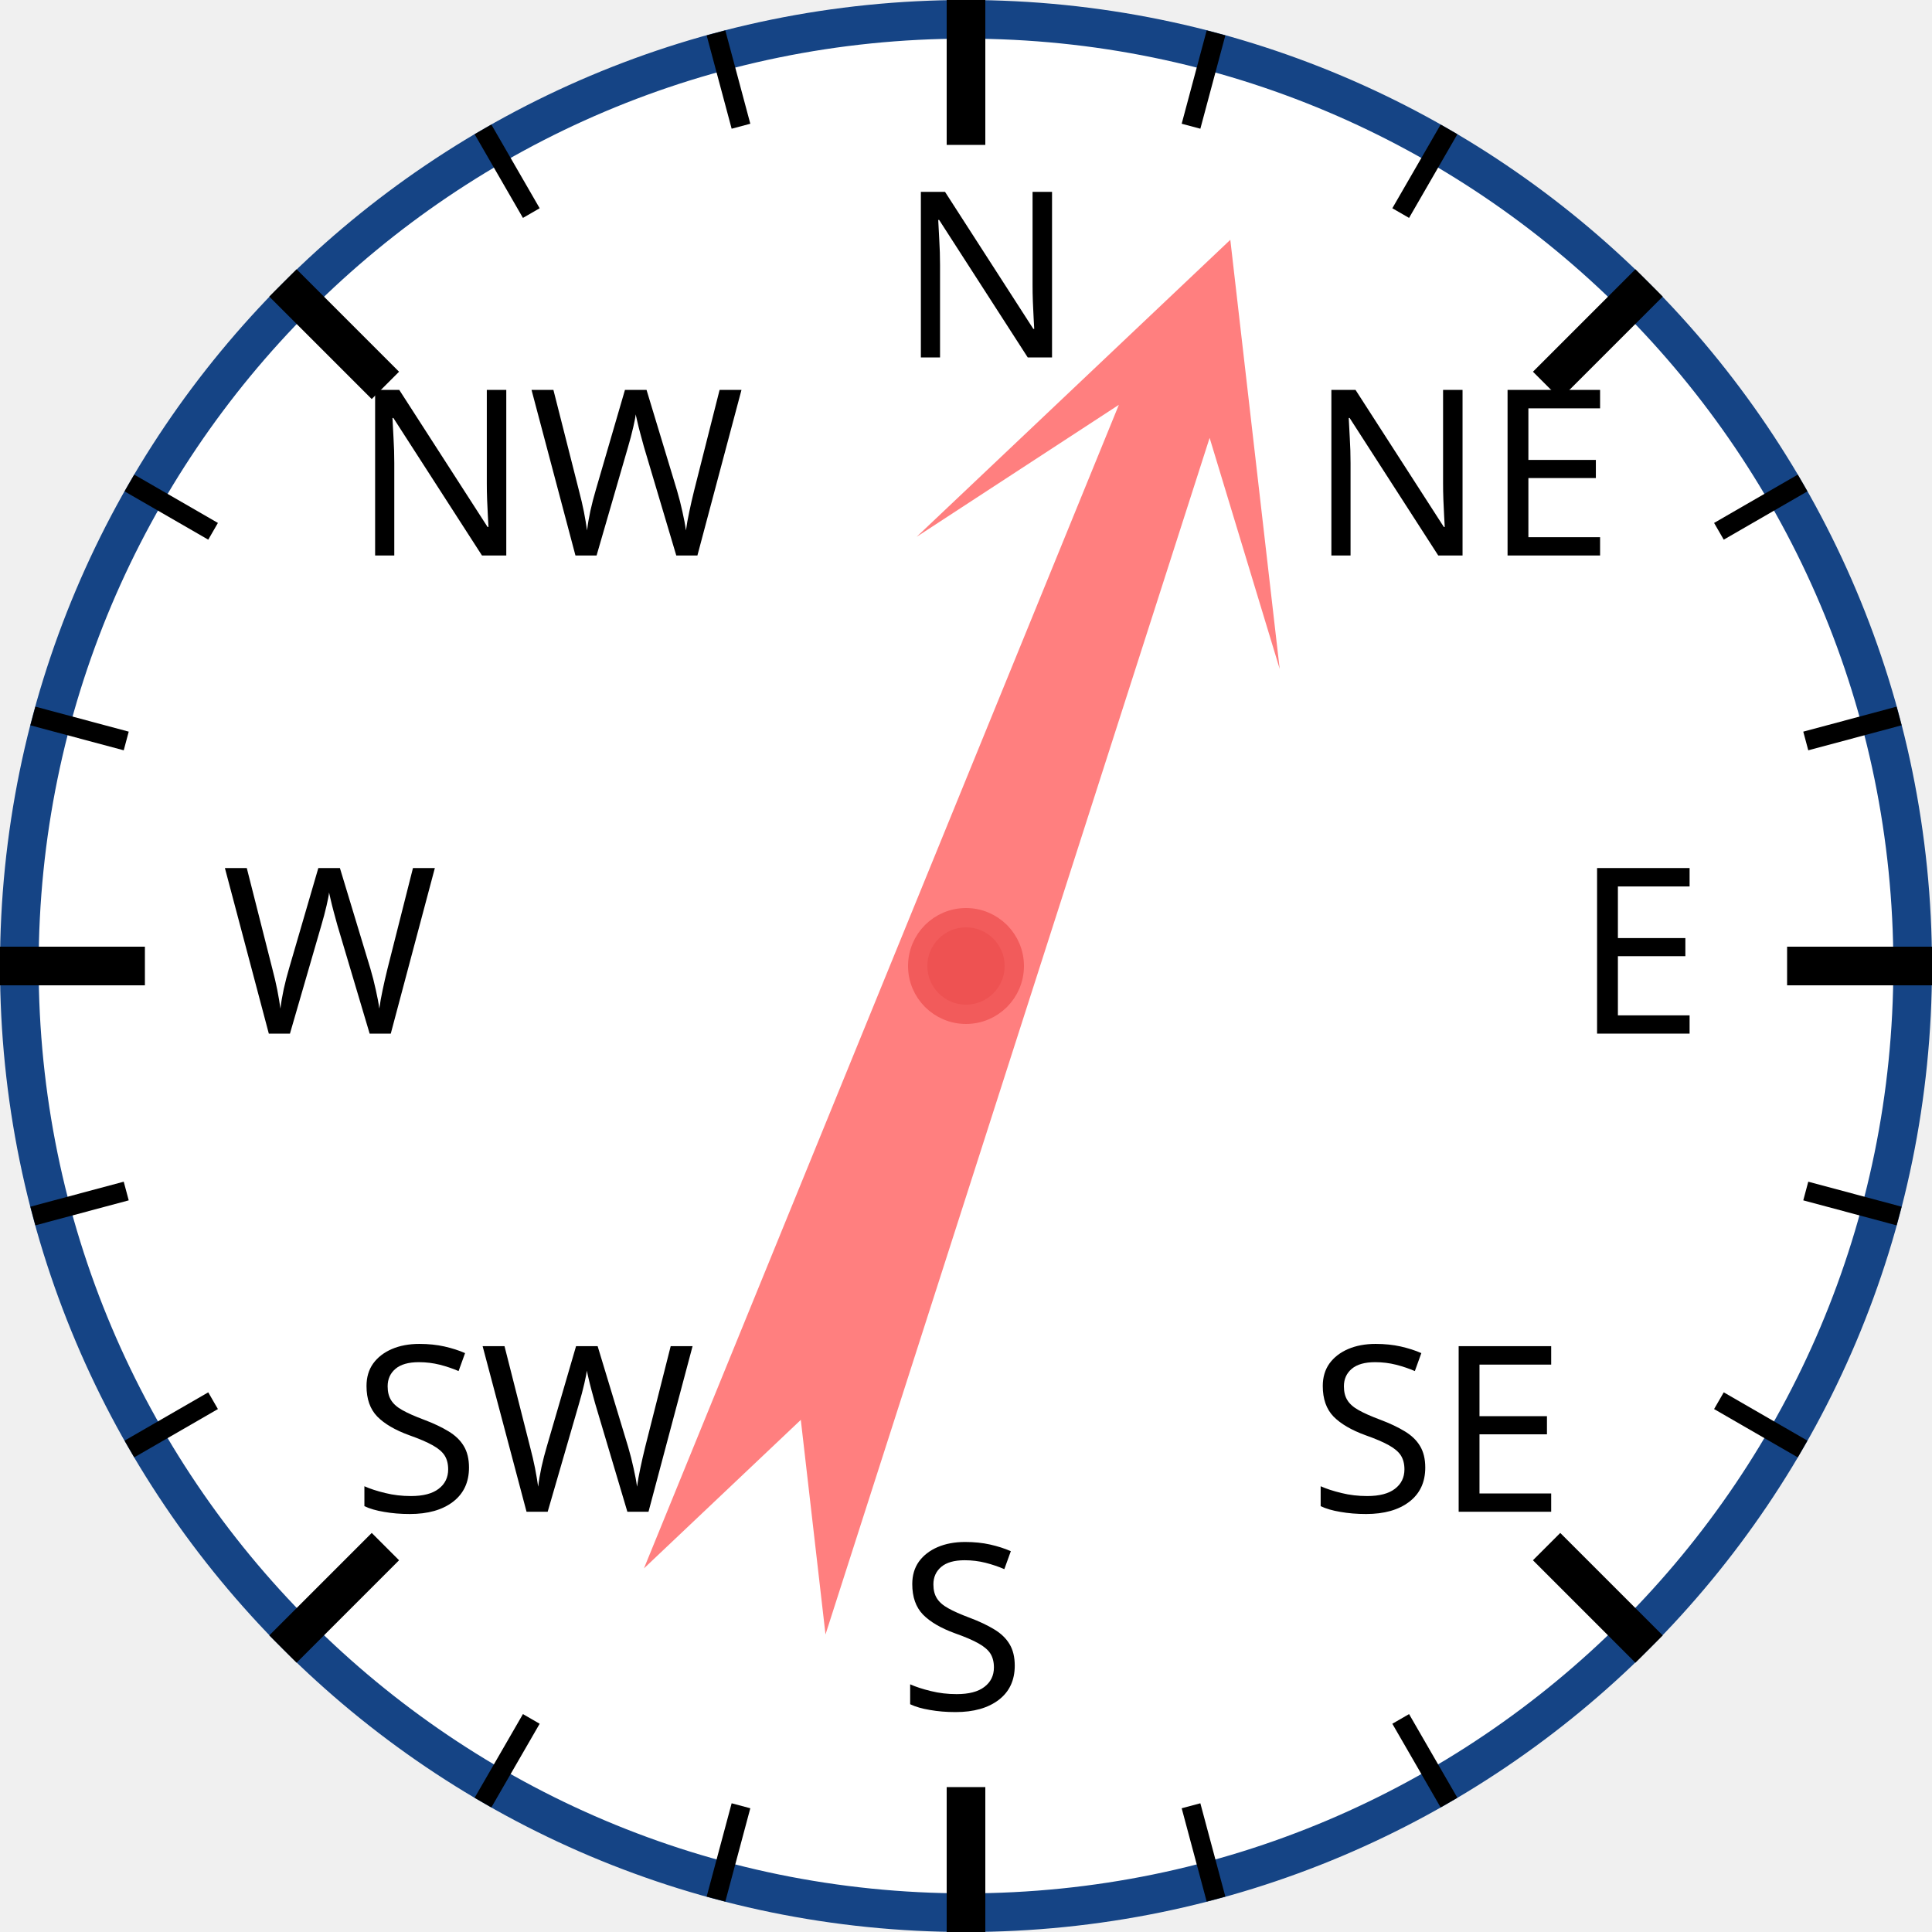
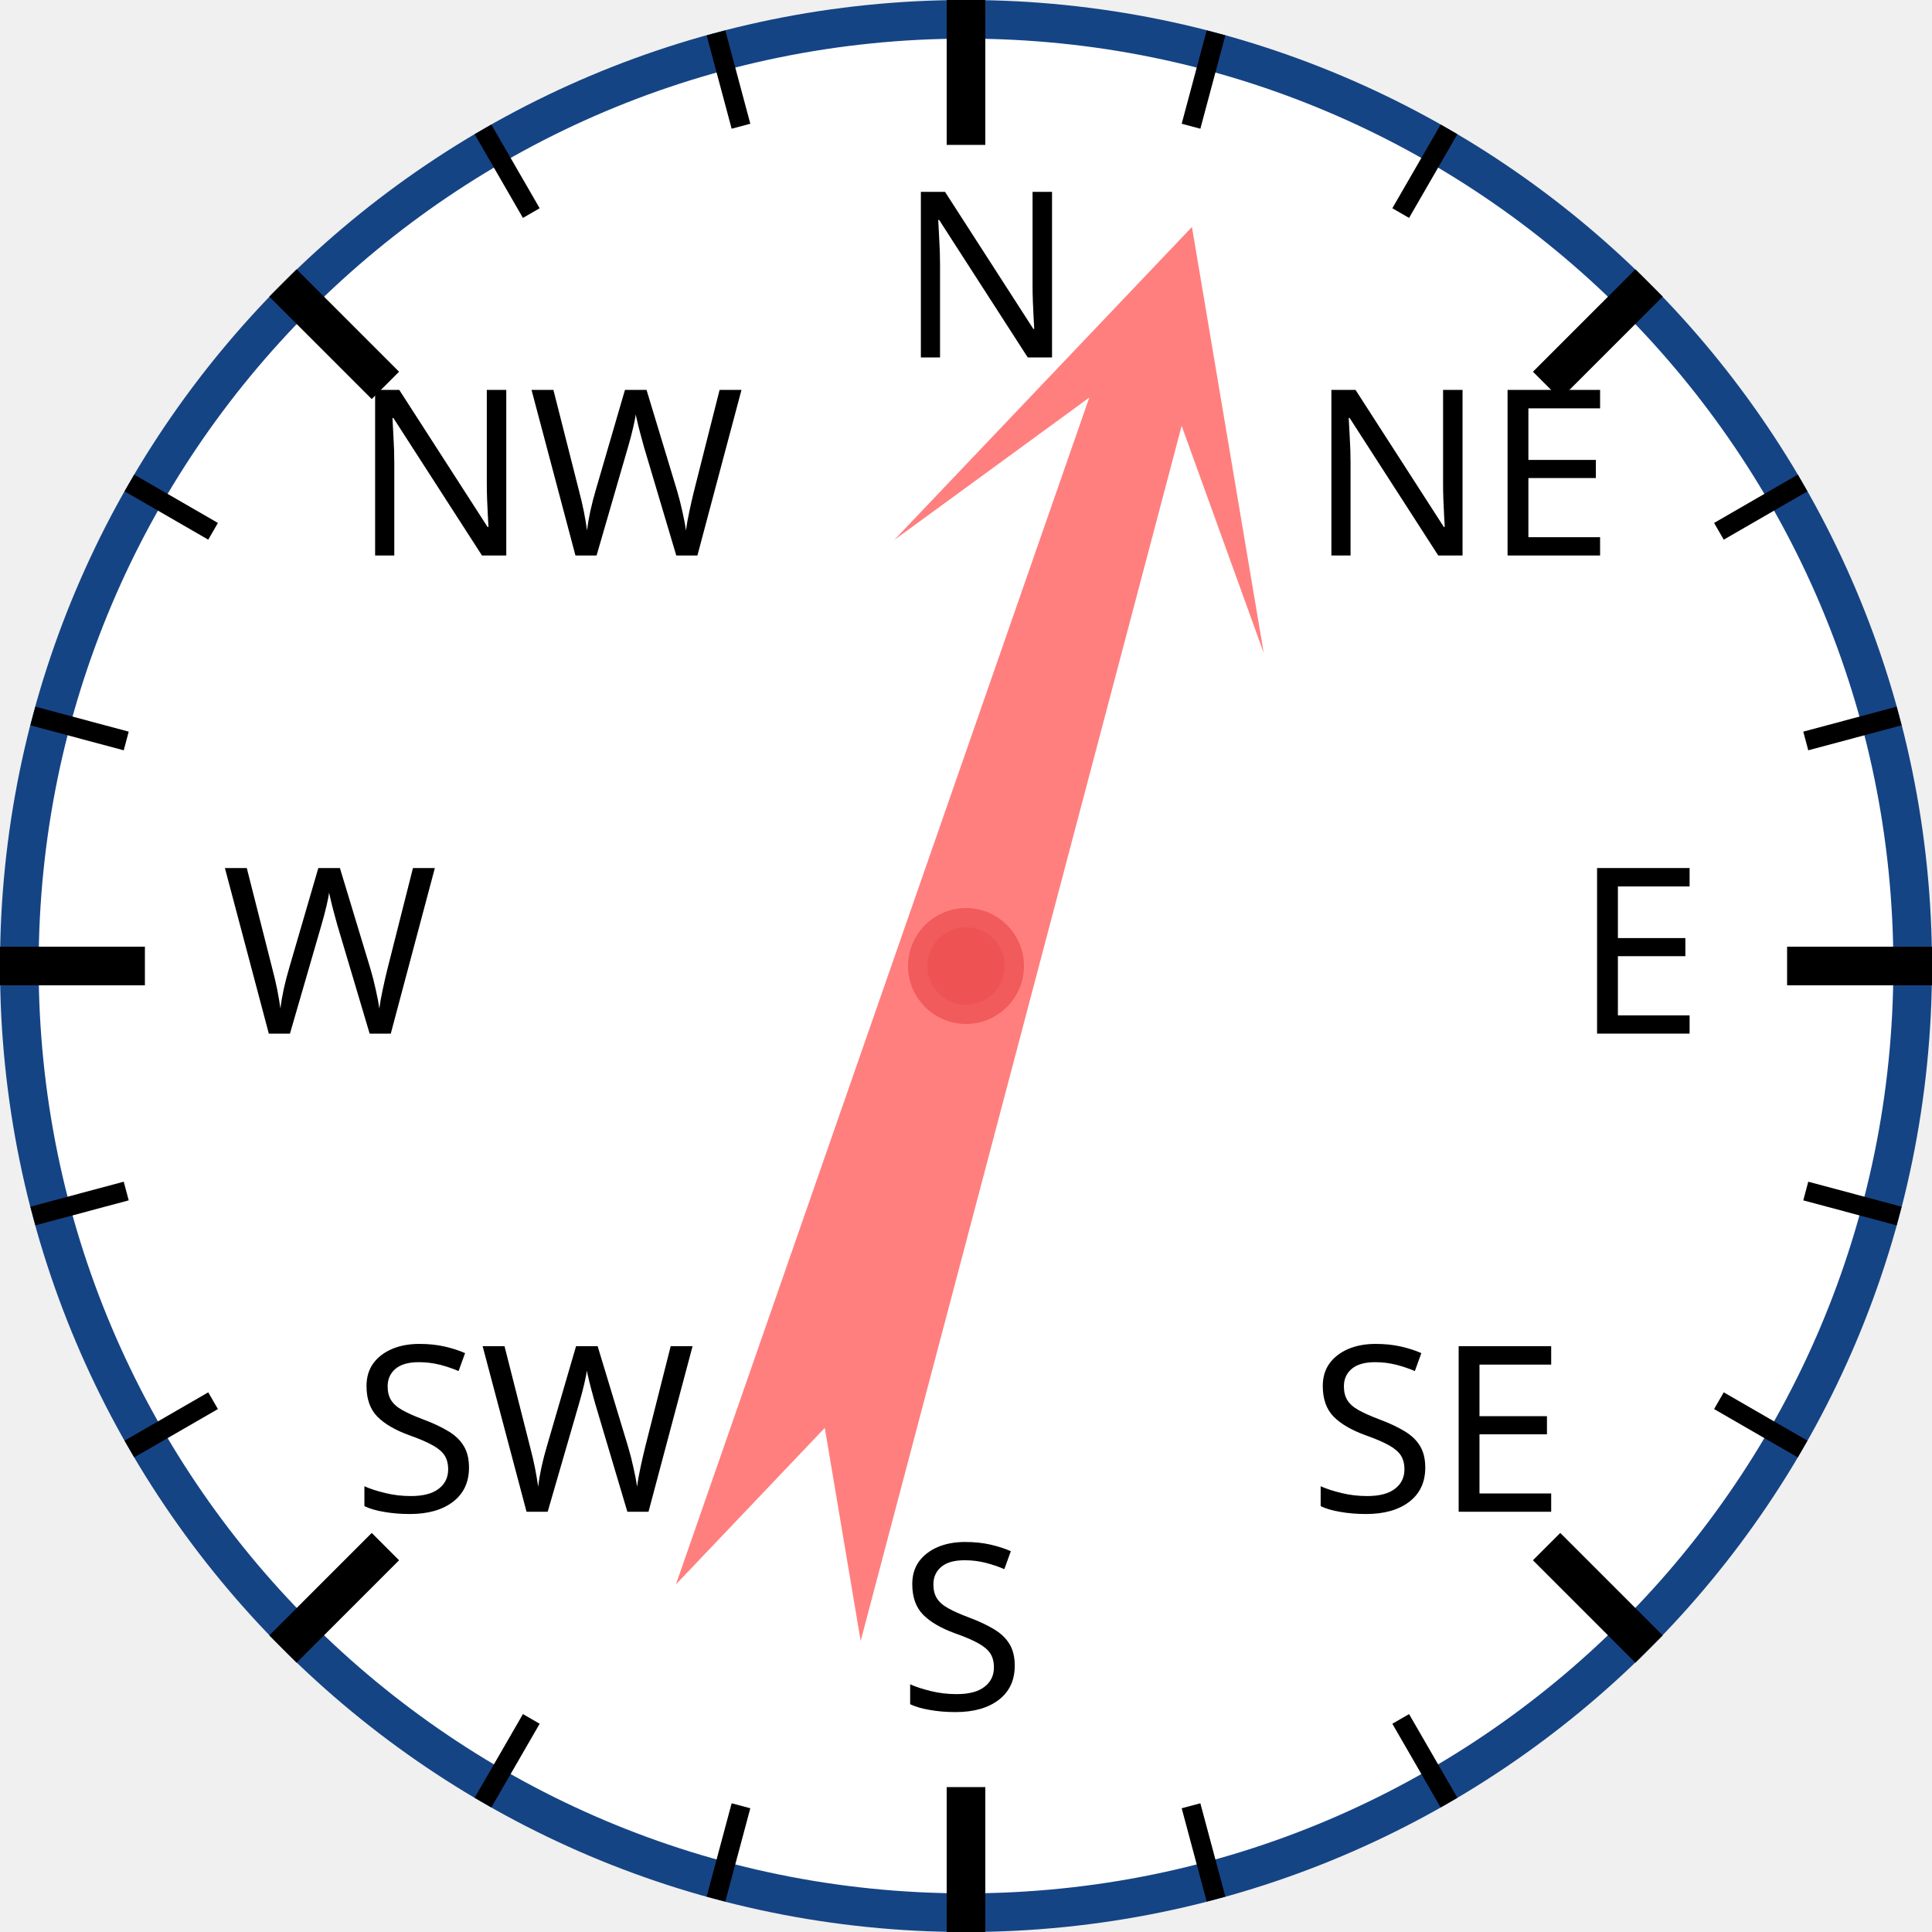
<svg xmlns="http://www.w3.org/2000/svg" width="120px" height="120px" viewBox="0 0 200 200">
  <circle cx="100" cy="100" r="98" style="fill: white; stroke: #154485; stroke-width: 4;" />
  <text x="93.0" y="37.0" style="font-family: sans-serif; font-size: 18pt;">N</text>
  <line x1="100.0" y1="0.0" x2="100.0" y2="15.0" style="stroke: black; stroke-width: 4;" />
  <line x1="74.118" y1="3.407" x2="76.706" y2="13.067" style="stroke: black; stroke-width: 2;" />
  <line x1="50" y1="13.397" x2="55" y2="22.058" style="stroke: black; stroke-width: 2;" />
  <text x="36.503" y="57.503" style="font-family: sans-serif; font-size: 18pt;">NW</text>
  <line x1="29.289" y1="29.289" x2="39.896" y2="39.896" style="stroke: black; stroke-width: 4;" />
  <line x1="13.397" y1="50" x2="22.058" y2="55" style="stroke: black; stroke-width: 2;" />
  <line x1="3.407" y1="74.118" x2="13.067" y2="76.706" style="stroke: black; stroke-width: 2;" />
  <text x="23.0" y="107.0" style="font-family: sans-serif; font-size: 18pt;">W</text>
  <line x1="0.0" y1="100.0" x2="15.0" y2="100.0" style="stroke: black; stroke-width: 4;" />
  <line x1="3.407" y1="125.882" x2="13.067" y2="123.294" style="stroke: black; stroke-width: 2;" />
  <line x1="13.397" y1="150" x2="22.058" y2="145" style="stroke: black; stroke-width: 2;" />
  <text x="36.503" y="156.497" style="font-family: sans-serif; font-size: 18pt;">SW</text>
  <line x1="29.289" y1="170.711" x2="39.896" y2="160.104" style="stroke: black; stroke-width: 4;" />
  <line x1="50" y1="186.603" x2="55" y2="177.942" style="stroke: black; stroke-width: 2;" />
  <line x1="74.118" y1="196.593" x2="76.706" y2="186.933" style="stroke: black; stroke-width: 2;" />
  <text x="93" y="177.0" style="font-family: sans-serif; font-size: 18pt;">S</text>
  <line x1="100" y1="200.0" x2="100" y2="185.0" style="stroke: black; stroke-width: 4;" />
  <line x1="125.882" y1="196.593" x2="123.294" y2="186.933" style="stroke: black; stroke-width: 2;" />
  <line x1="150.0" y1="186.603" x2="145.0" y2="177.942" style="stroke: black; stroke-width: 2;" />
  <text x="135.497" y="156.497" style="font-family: sans-serif; font-size: 18pt;">SE</text>
  <line x1="170.711" y1="170.711" x2="160.104" y2="160.104" style="stroke: black; stroke-width: 4;" />
  <line x1="186.603" y1="150" x2="177.942" y2="145" style="stroke: black; stroke-width: 2;" />
  <line x1="196.593" y1="125.882" x2="186.933" y2="123.294" style="stroke: black; stroke-width: 2;" />
  <text x="163.0" y="107" style="font-family: sans-serif; font-size: 18pt;">E</text>
  <line x1="200.0" y1="100" x2="185.0" y2="100" style="stroke: black; stroke-width: 4;" />
  <line x1="196.593" y1="74.118" x2="186.933" y2="76.706" style="stroke: black; stroke-width: 2;" />
  <line x1="186.603" y1="50" x2="177.942" y2="55" style="stroke: black; stroke-width: 2;" />
  <text x="135.497" y="57.503" style="font-family: sans-serif; font-size: 18pt;">NE</text>
  <line x1="170.711" y1="29.289" x2="160.104" y2="39.896" style="stroke: black; stroke-width: 4;" />
  <line x1="150" y1="13.397" x2="145" y2="22.058" style="stroke: black; stroke-width: 2;" />
  <line x1="125.882" y1="3.407" x2="123.294" y2="13.067" style="stroke: black; stroke-width: 2;" />
-   <polygon points="100 20 120 60 105 40 110 170 100 150 90 170 95 40 80 60" style="fill: red; fill-opacity: 0.5;" transform="rotate(20,100,100)" />
+   <polygon points="100 20 120 60 105 40 110 170 100 150 90 170 95 40 80 60" style="fill: red; fill-opacity: 0.5;" transform="rotate(17,100,100)" />
  <circle cx="100" cy="100" r="5" style="fill: #EE5252; stroke: #F25B5B; stroke-width: 2;" />
</svg>
